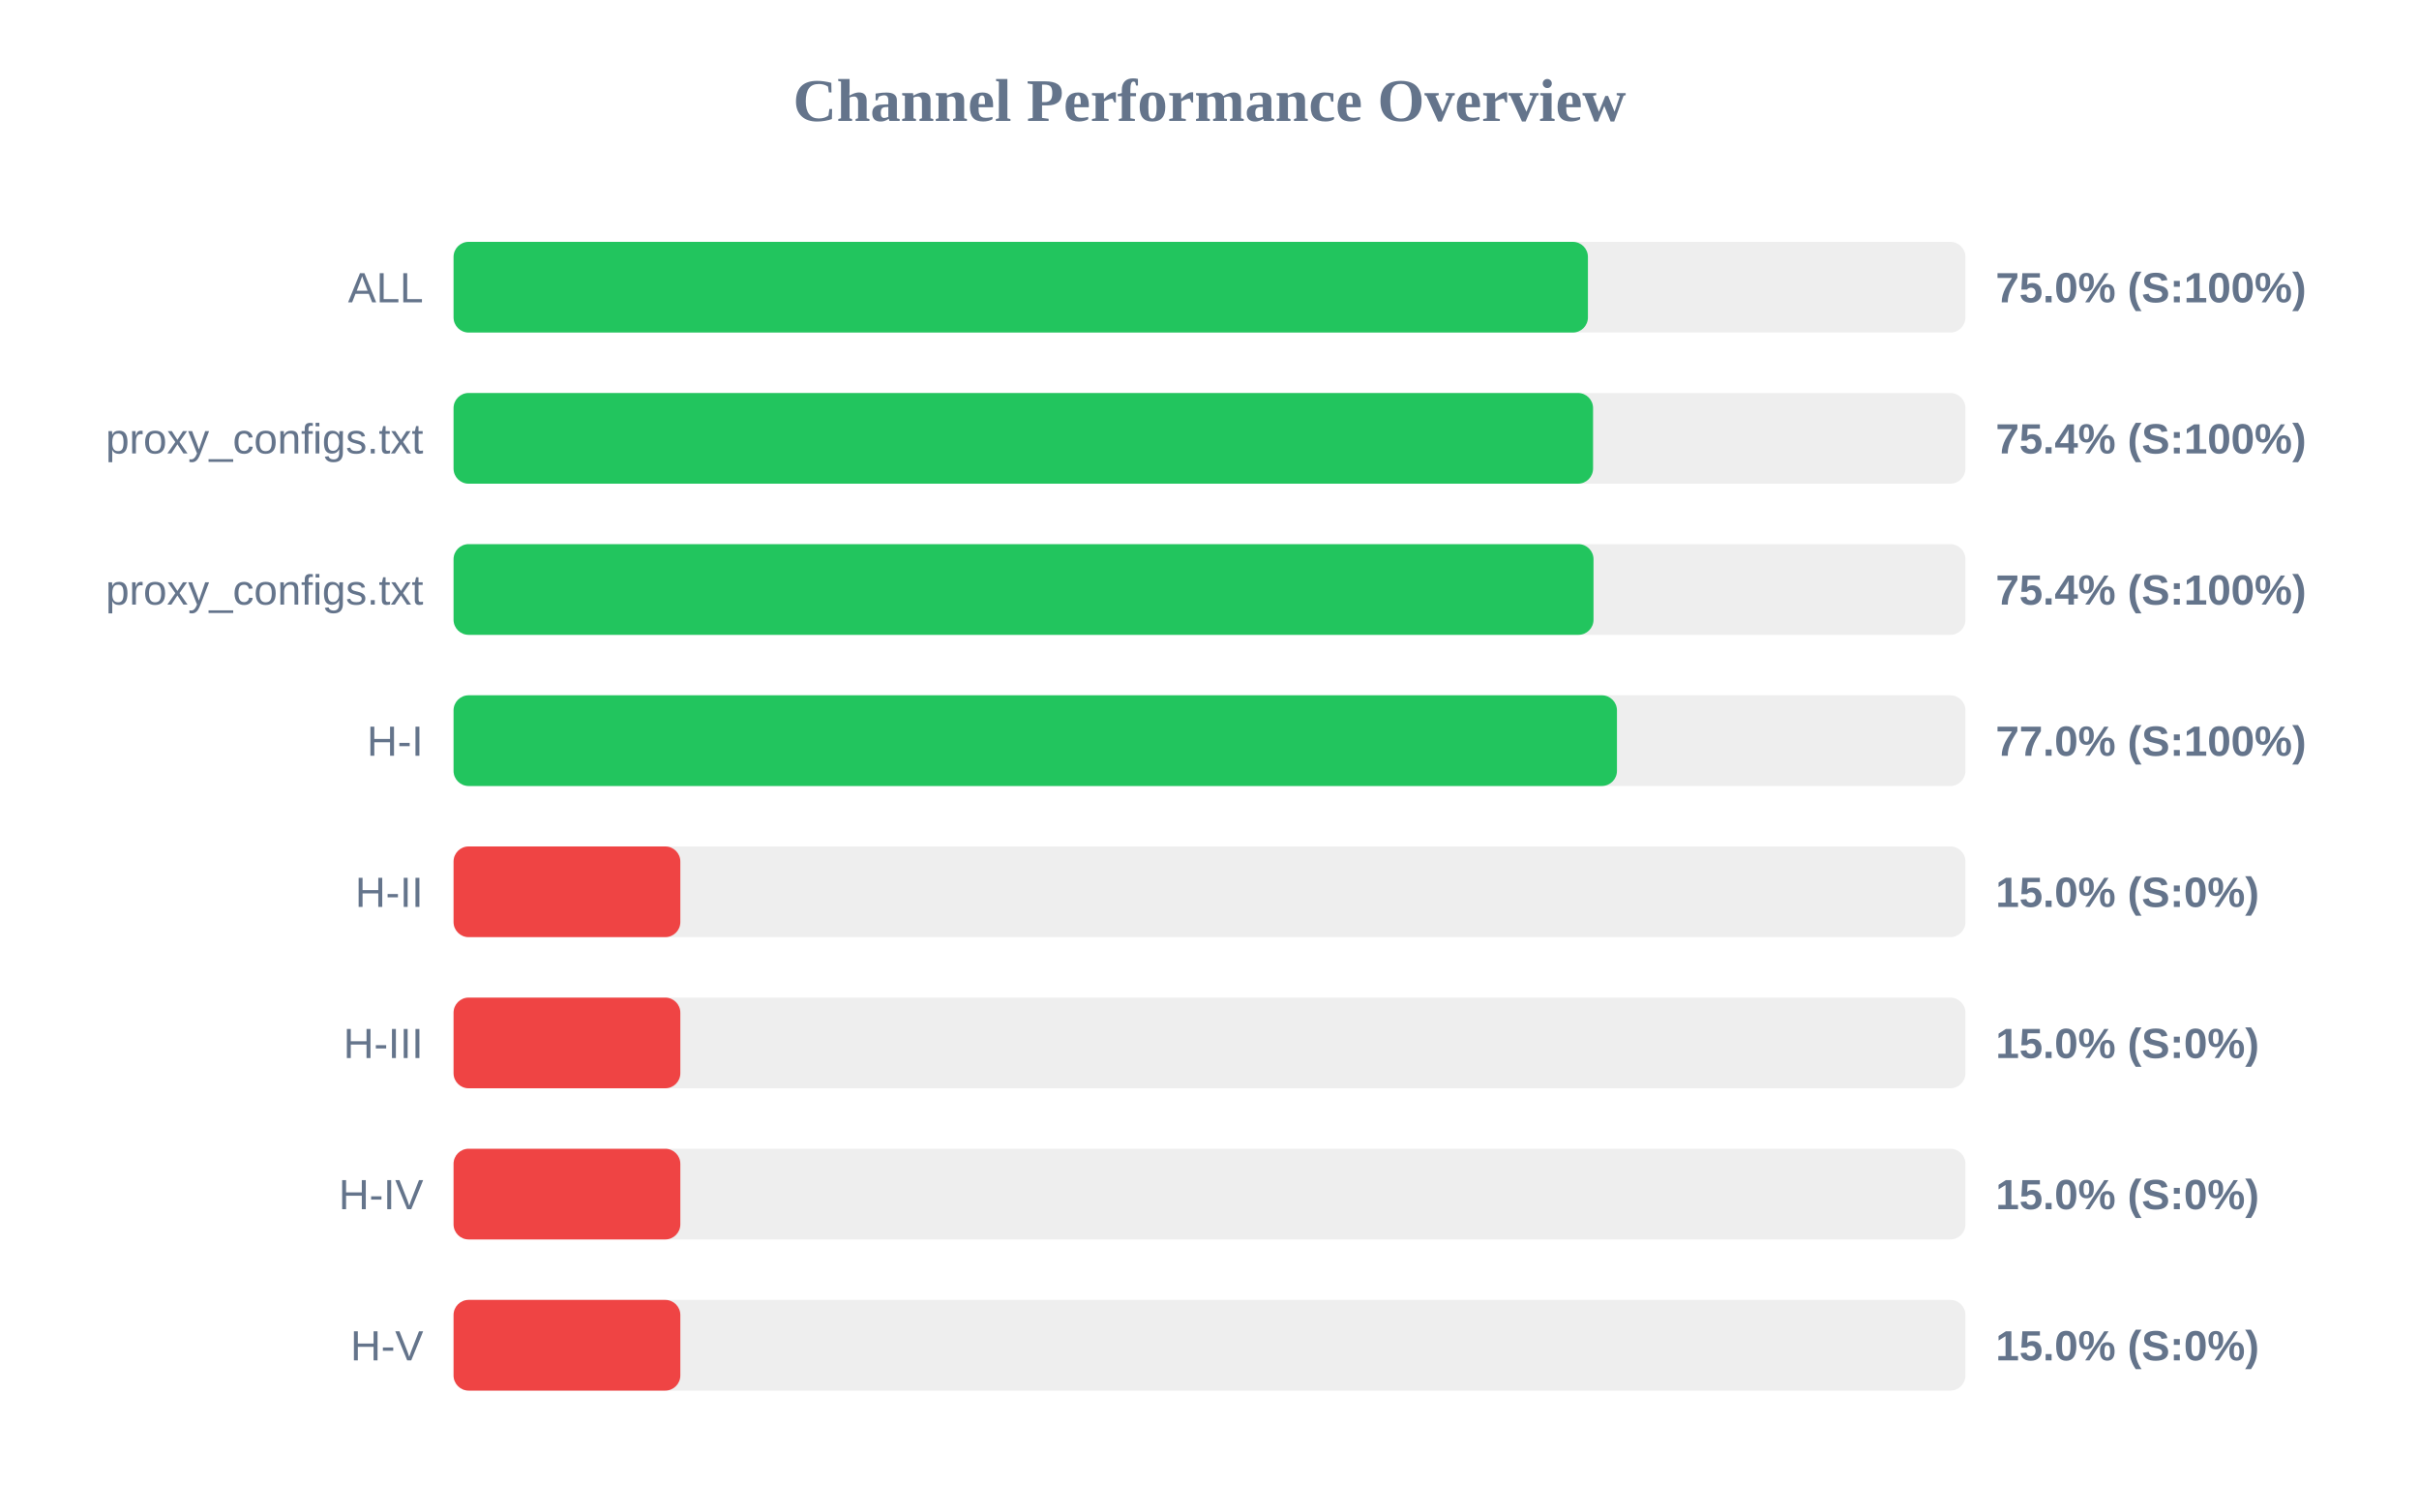
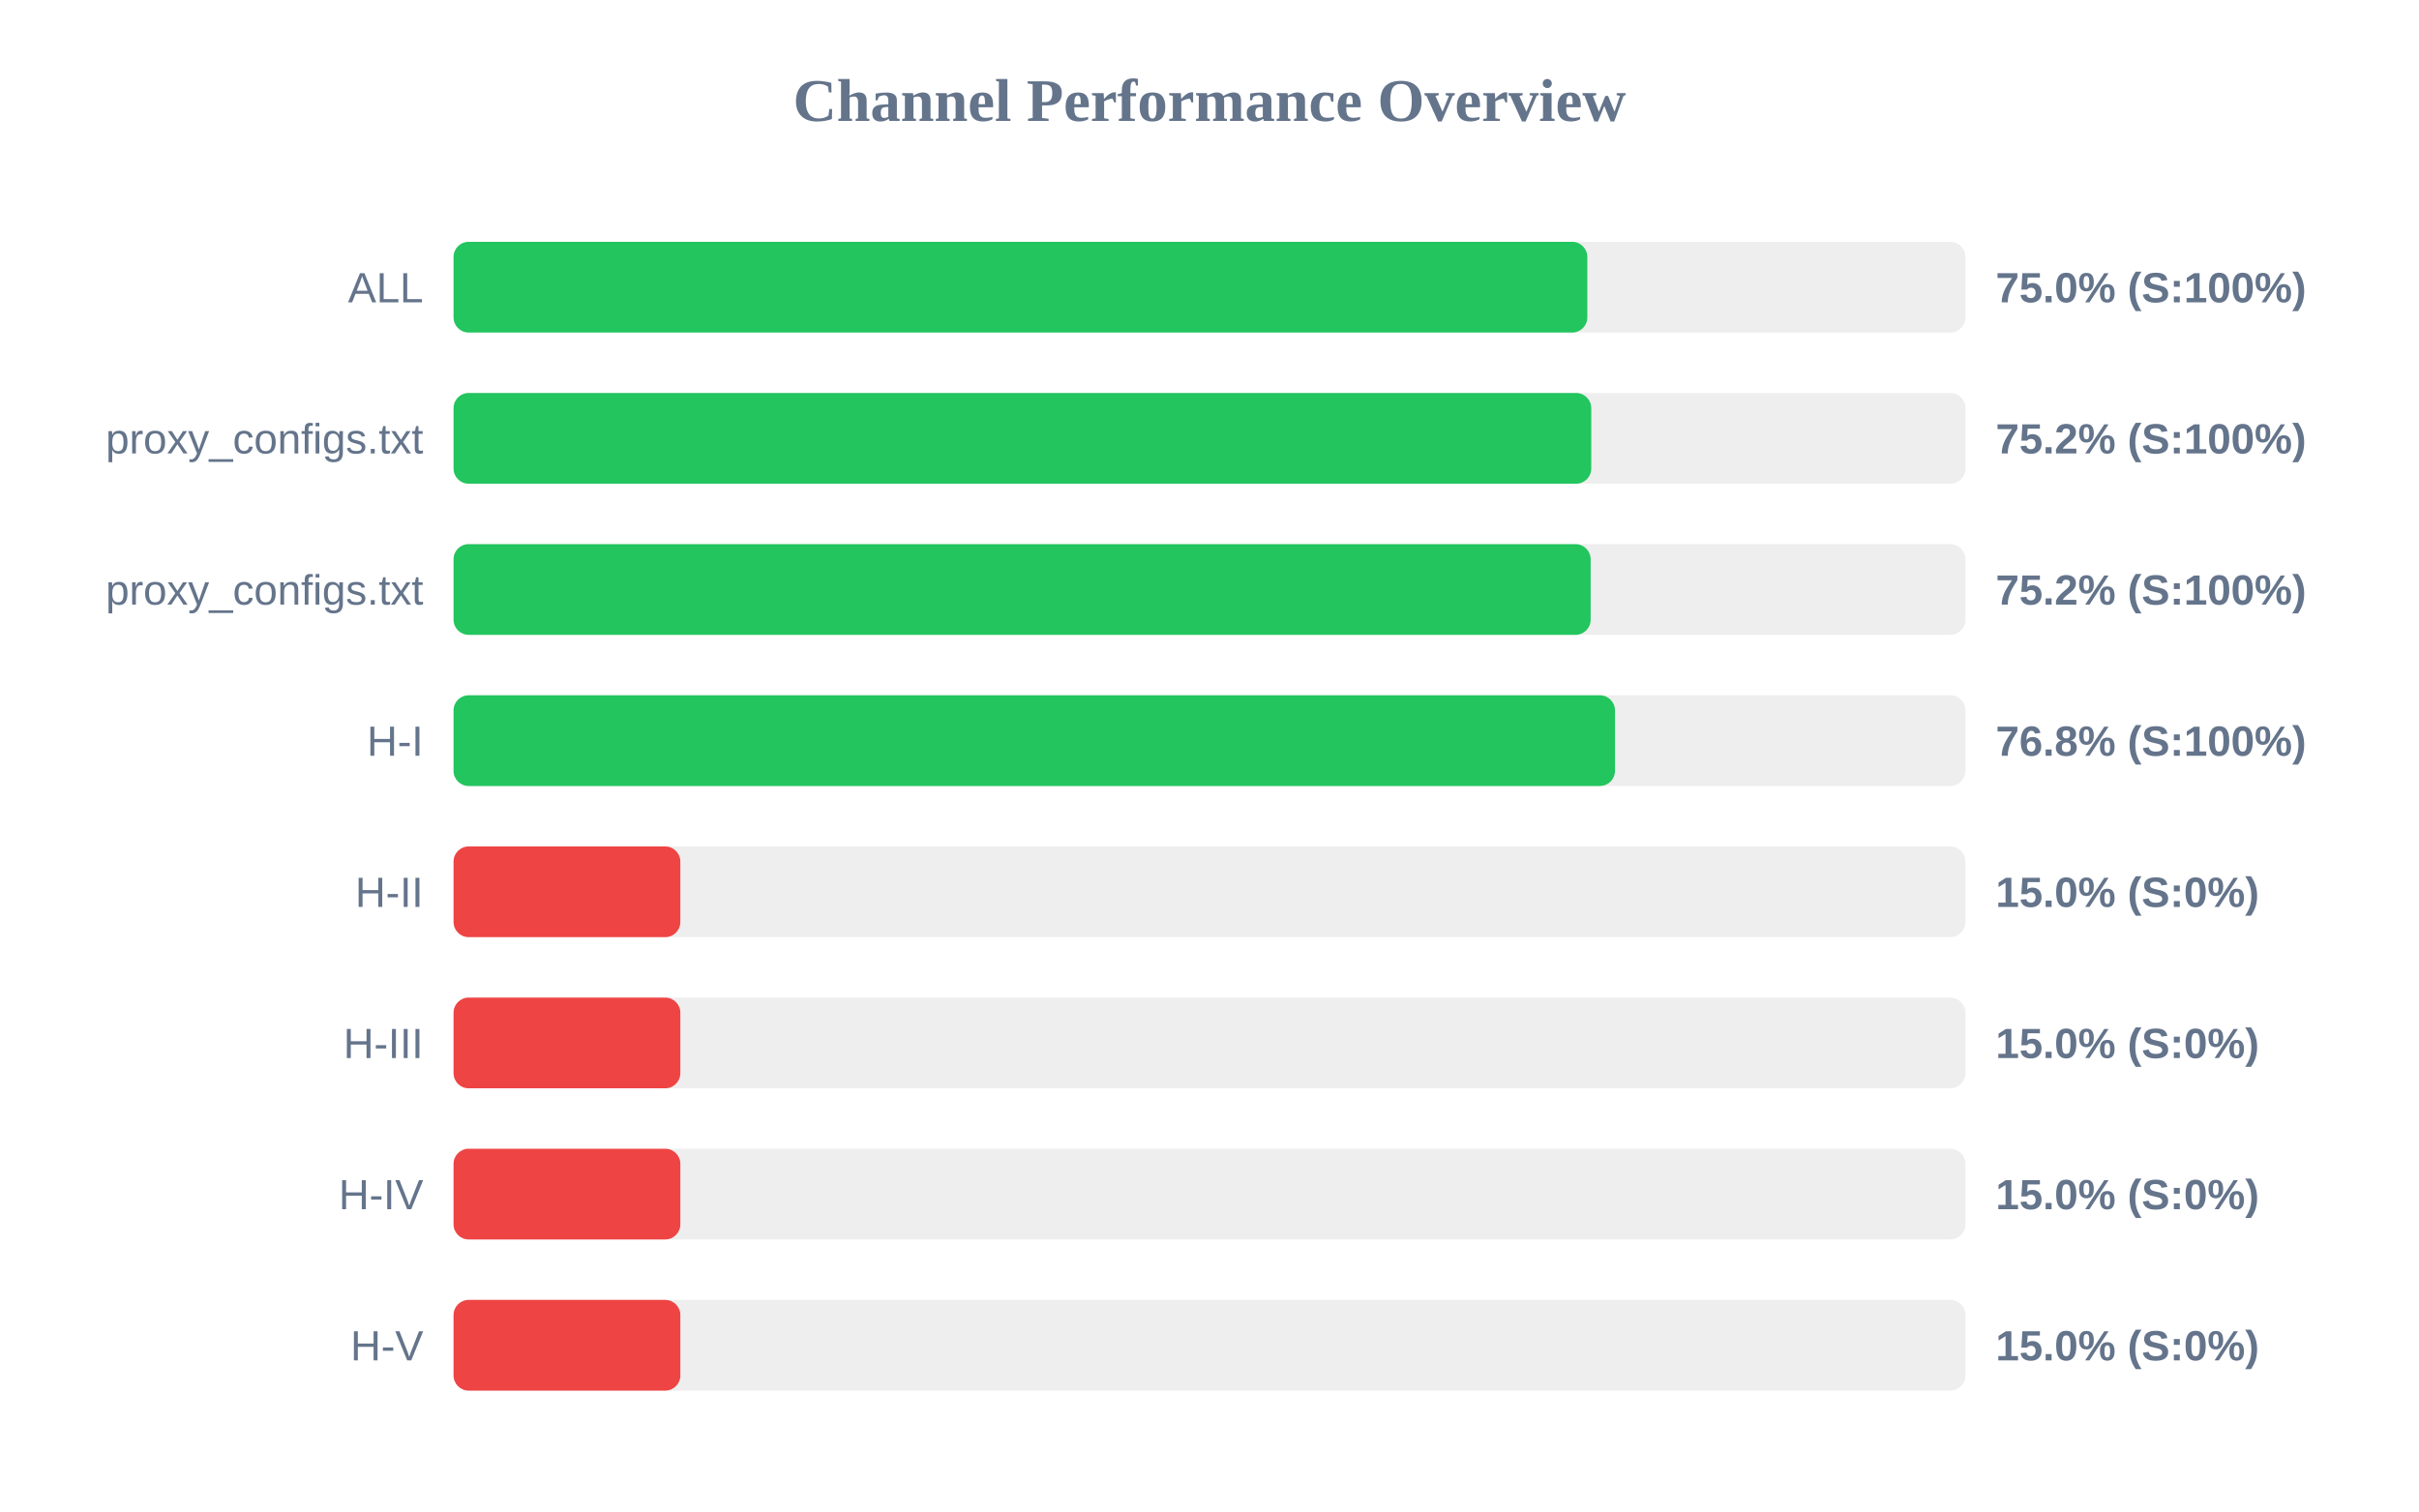
<svg xmlns="http://www.w3.org/2000/svg" width="800" height="500" version="1.1">
  <style>
        .row { font: 14px Arial; fill: #64748b; }
        .score { font: bold 14px Arial; fill: #64748b; }
    </style>
  <text x="400" y="40" text-anchor="middle" font-size="20px" font-weight="bold" fill="#64748b">Channel Performance Overview</text>
  <rect x="150" y="80" width="500" height="30" fill="#eee" rx="5" />
-   <rect x="150" y="80" width="375.15" height="30" fill="#22c55e" rx="5" />
+   <rect x="150" y="80" width="374.95" height="30" fill="#22c55e" rx="5" />
  <text x="140" y="100" text-anchor="end" class="row">ALL</text>
  <text x="660" y="100" text-anchor="start" class="score">75.0% (S:100%)</text>
  <rect x="150" y="130" width="500" height="30" fill="#eee" rx="5" />
-   <rect x="150" y="130" width="376.85" height="30" fill="#22c55e" rx="5" />
+   <rect x="150" y="130" width="376.25" height="30" fill="#22c55e" rx="5" />
  <text x="140" y="150" text-anchor="end" class="row">proxy_configs.txt</text>
-   <text x="660" y="150" text-anchor="start" class="score">75.4% (S:100%)</text>
+   <text x="660" y="150" text-anchor="start" class="score">75.2% (S:100%)</text>
  <rect x="150" y="180" width="500" height="30" fill="#eee" rx="5" />
-   <rect x="150" y="180" width="377.0" height="30" fill="#22c55e" rx="5" />
+   <rect x="150" y="180" width="376.05" height="30" fill="#22c55e" rx="5" />
  <text x="140" y="200" text-anchor="end" class="row">proxy_configs.txt</text>
-   <text x="660" y="200" text-anchor="start" class="score">75.4% (S:100%)</text>
+   <text x="660" y="200" text-anchor="start" class="score">75.2% (S:100%)</text>
  <rect x="150" y="230" width="500" height="30" fill="#eee" rx="5" />
-   <rect x="150" y="230" width="384.75" height="30" fill="#22c55e" rx="5" />
+   <rect x="150" y="230" width="384.1" height="30" fill="#22c55e" rx="5" />
  <text x="140" y="250" text-anchor="end" class="row">H-I</text>
-   <text x="660" y="250" text-anchor="start" class="score">77.0% (S:100%)</text>
+   <text x="660" y="250" text-anchor="start" class="score">76.8% (S:100%)</text>
  <rect x="150" y="280" width="500" height="30" fill="#eee" rx="5" />
  <rect x="150" y="280" width="75.0" height="30" fill="#ef4444" rx="5" />
  <text x="140" y="300" text-anchor="end" class="row">H-II</text>
  <text x="660" y="300" text-anchor="start" class="score">15.0% (S:0%)</text>
  <rect x="150" y="330" width="500" height="30" fill="#eee" rx="5" />
  <rect x="150" y="330" width="75.0" height="30" fill="#ef4444" rx="5" />
  <text x="140" y="350" text-anchor="end" class="row">H-III</text>
  <text x="660" y="350" text-anchor="start" class="score">15.0% (S:0%)</text>
  <rect x="150" y="380" width="500" height="30" fill="#eee" rx="5" />
  <rect x="150" y="380" width="75.0" height="30" fill="#ef4444" rx="5" />
  <text x="140" y="400" text-anchor="end" class="row">H-IV</text>
  <text x="660" y="400" text-anchor="start" class="score">15.0% (S:0%)</text>
  <rect x="150" y="430" width="500" height="30" fill="#eee" rx="5" />
  <rect x="150" y="430" width="75.0" height="30" fill="#ef4444" rx="5" />
  <text x="140" y="450" text-anchor="end" class="row">H-V</text>
  <text x="660" y="450" text-anchor="start" class="score">15.0% (S:0%)</text>
</svg>
